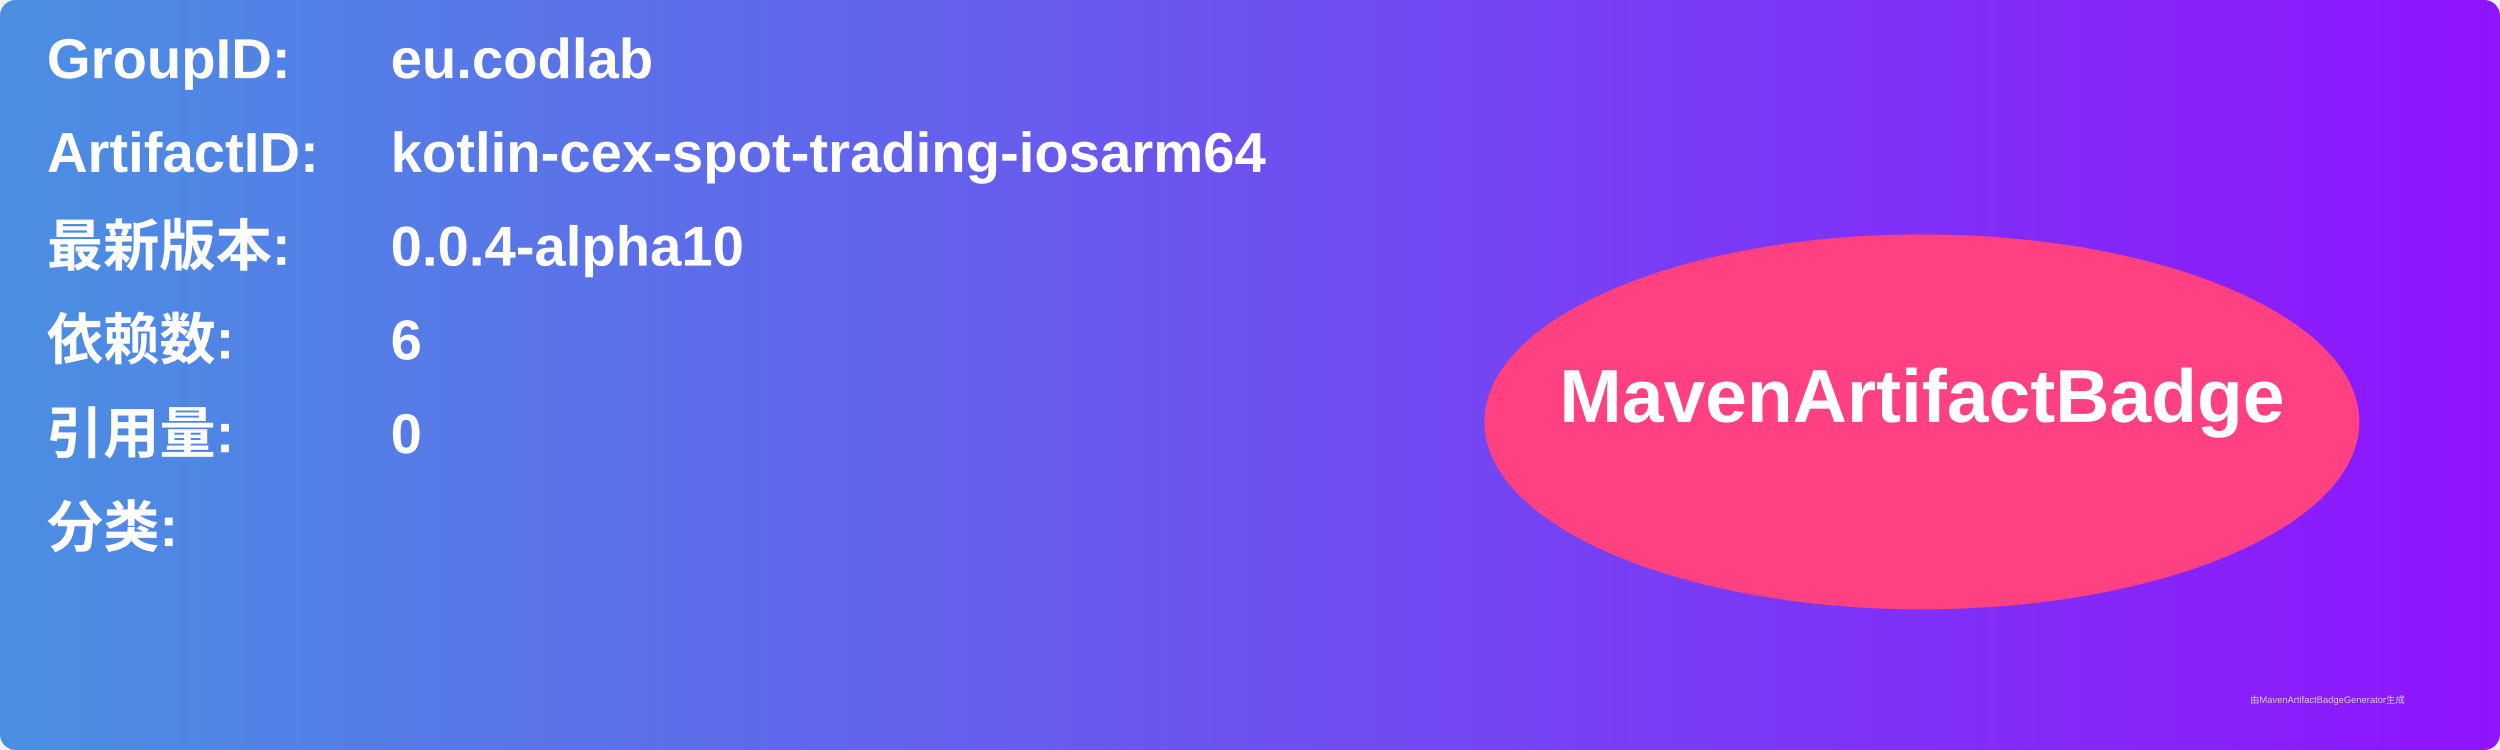
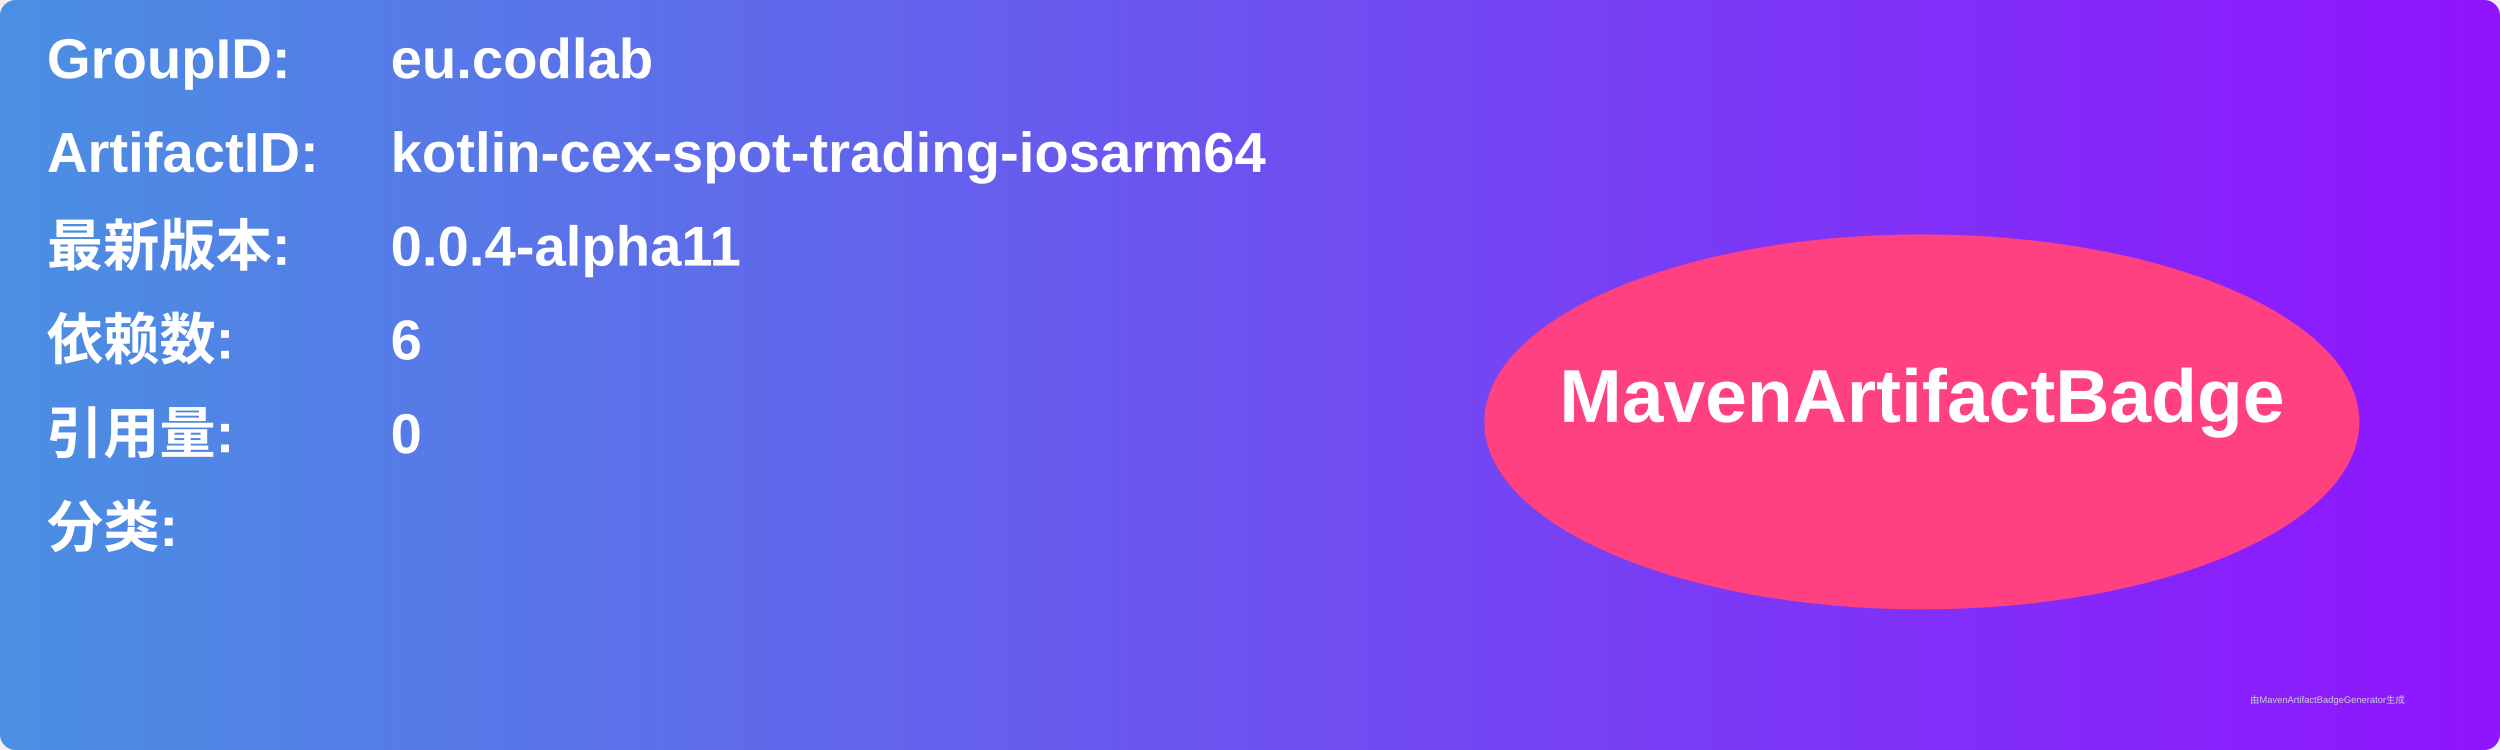
<svg xmlns="http://www.w3.org/2000/svg" width="800" height="240" viewBox="0 0 800 240">
  <linearGradient id="grad" x1="0%" y1="0%" x2="100%" y2="0%">
    <stop offset="0%" stop-color="#4a90e2" />
    <stop offset="100%" stop-color="#9013fe" />
  </linearGradient>
  <rect width="100%" height="100%" rx="5" ry="5" fill="url(#grad)" />
  <g transform="translate(15, 15)">
    <text x="0" y="10" font-family="Arial" font-size="18" fill="white" font-weight="bold" width="260">GroupID:</text>
    <text x="110" y="10" font-family="Arial" font-size="18" fill="white" font-weight="bold" width="460">eu.codlab</text>
    <text x="0" y="40" font-family="Arial" font-size="18" fill="white" font-weight="bold" width="260">ArtifactID:</text>
    <text x="110" y="40" font-family="Arial" font-size="18" fill="white" font-weight="bold" width="460">kotlin-cex-spot-trading-iosarm64</text>
    <text x="0" y="70" font-family="Arial" font-size="18" fill="white" font-weight="bold">最新版本:</text>
    <text x="110" y="70" font-family="Arial" font-size="18" fill="white" font-weight="bold">
-       <tspan font-weight="bold">0.0.4-alpha10</tspan>
+       <tspan font-weight="bold">0.0.4-alpha11</tspan>
    </text>
    <text x="0" y="100" font-family="Arial" font-size="18" fill="white" font-weight="bold">依赖数: </text>
    <text x="110" y="100" font-family="Arial" font-size="18" fill="white">
      <tspan font-weight="bold">6</tspan>
    </text>
    <text x="0" y="130" font-family="Arial" font-size="18" fill="white" font-weight="bold">引用量: </text>
    <text x="110" y="130" font-family="Arial" font-size="18" fill="white">
      <tspan font-weight="bold">0</tspan>
    </text>
    <text x="0" y="160" font-family="Arial" font-size="18" fill="white" font-weight="bold">分类:</text>
    <text x="10" y="190" font-family="Arial" font-size="10" fill="white">
      <tspan font-weight="bold" />
    </text>
    <ellipse cx="600" cy="120" rx="140" ry="60" fill="#ff4081" />
    <text x="600" y="120" text-anchor="middle" font-family="Arial" font-size="24" fill="white" font-weight="bold">MavenArtifactBadge</text>
  </g>
  <text x="720" y="225" font-family="Arial" font-size="3" fill="#d0d0d0">由MavenArtifactBadgeGenerator生成</text>
</svg>
